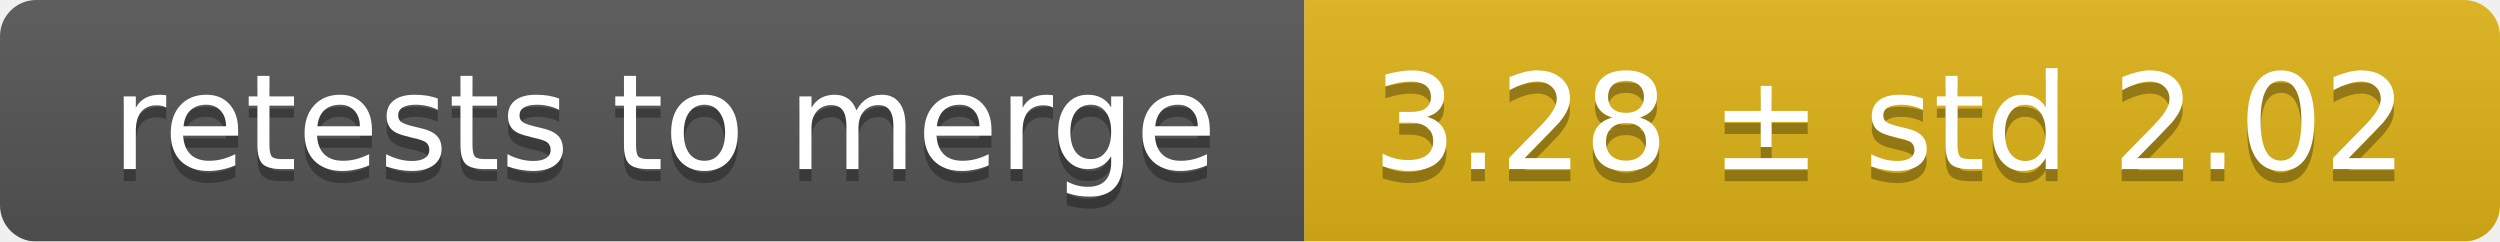
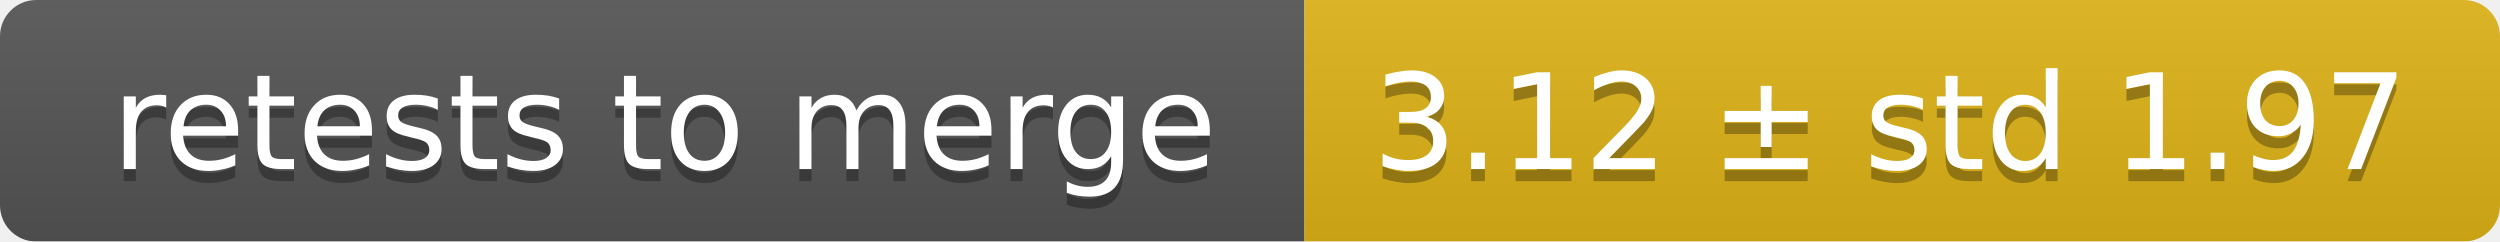
<svg xmlns="http://www.w3.org/2000/svg" width="207" height="20">
  <linearGradient id="smooth" x2="0" y2="100%">
    <stop offset="0" stop-color="#bbb" stop-opacity=".1" />
    <stop offset="1" stop-opacity=".1" />
  </linearGradient>
  <mask id="round">
    <rect width="207" height="20" rx="3" fill="#fff" />
  </mask>
  <g mask="url(#round)">
    <rect width="108" height="20" fill="#555" />
    <rect x="108" width="99" height="20" fill="#dfb317" />
    <rect width="207" height="20" fill="url(#smooth)" />
  </g>
  <g fill="#fff" text-anchor="middle" font-family="DejaVu Sans,Verdana,Geneva,sans-serif" font-size="11">
    <text x="55" y="15" fill="#010101" fill-opacity=".3">retests to merge</text>
    <text x="55" y="14">retests to merge</text>
-     <text x="156.5" y="15" fill="#010101" fill-opacity=".3">3.28 ± std 2.02</text>
-     <text x="156.5" y="14">3.28 ± std 2.02</text>
+     <text x="156.5" y="15" fill="#010101" fill-opacity=".3">3.12 ± std 1.97</text>
+     <text x="156.5" y="14">3.12 ± std 1.97</text>
  </g>
</svg>
